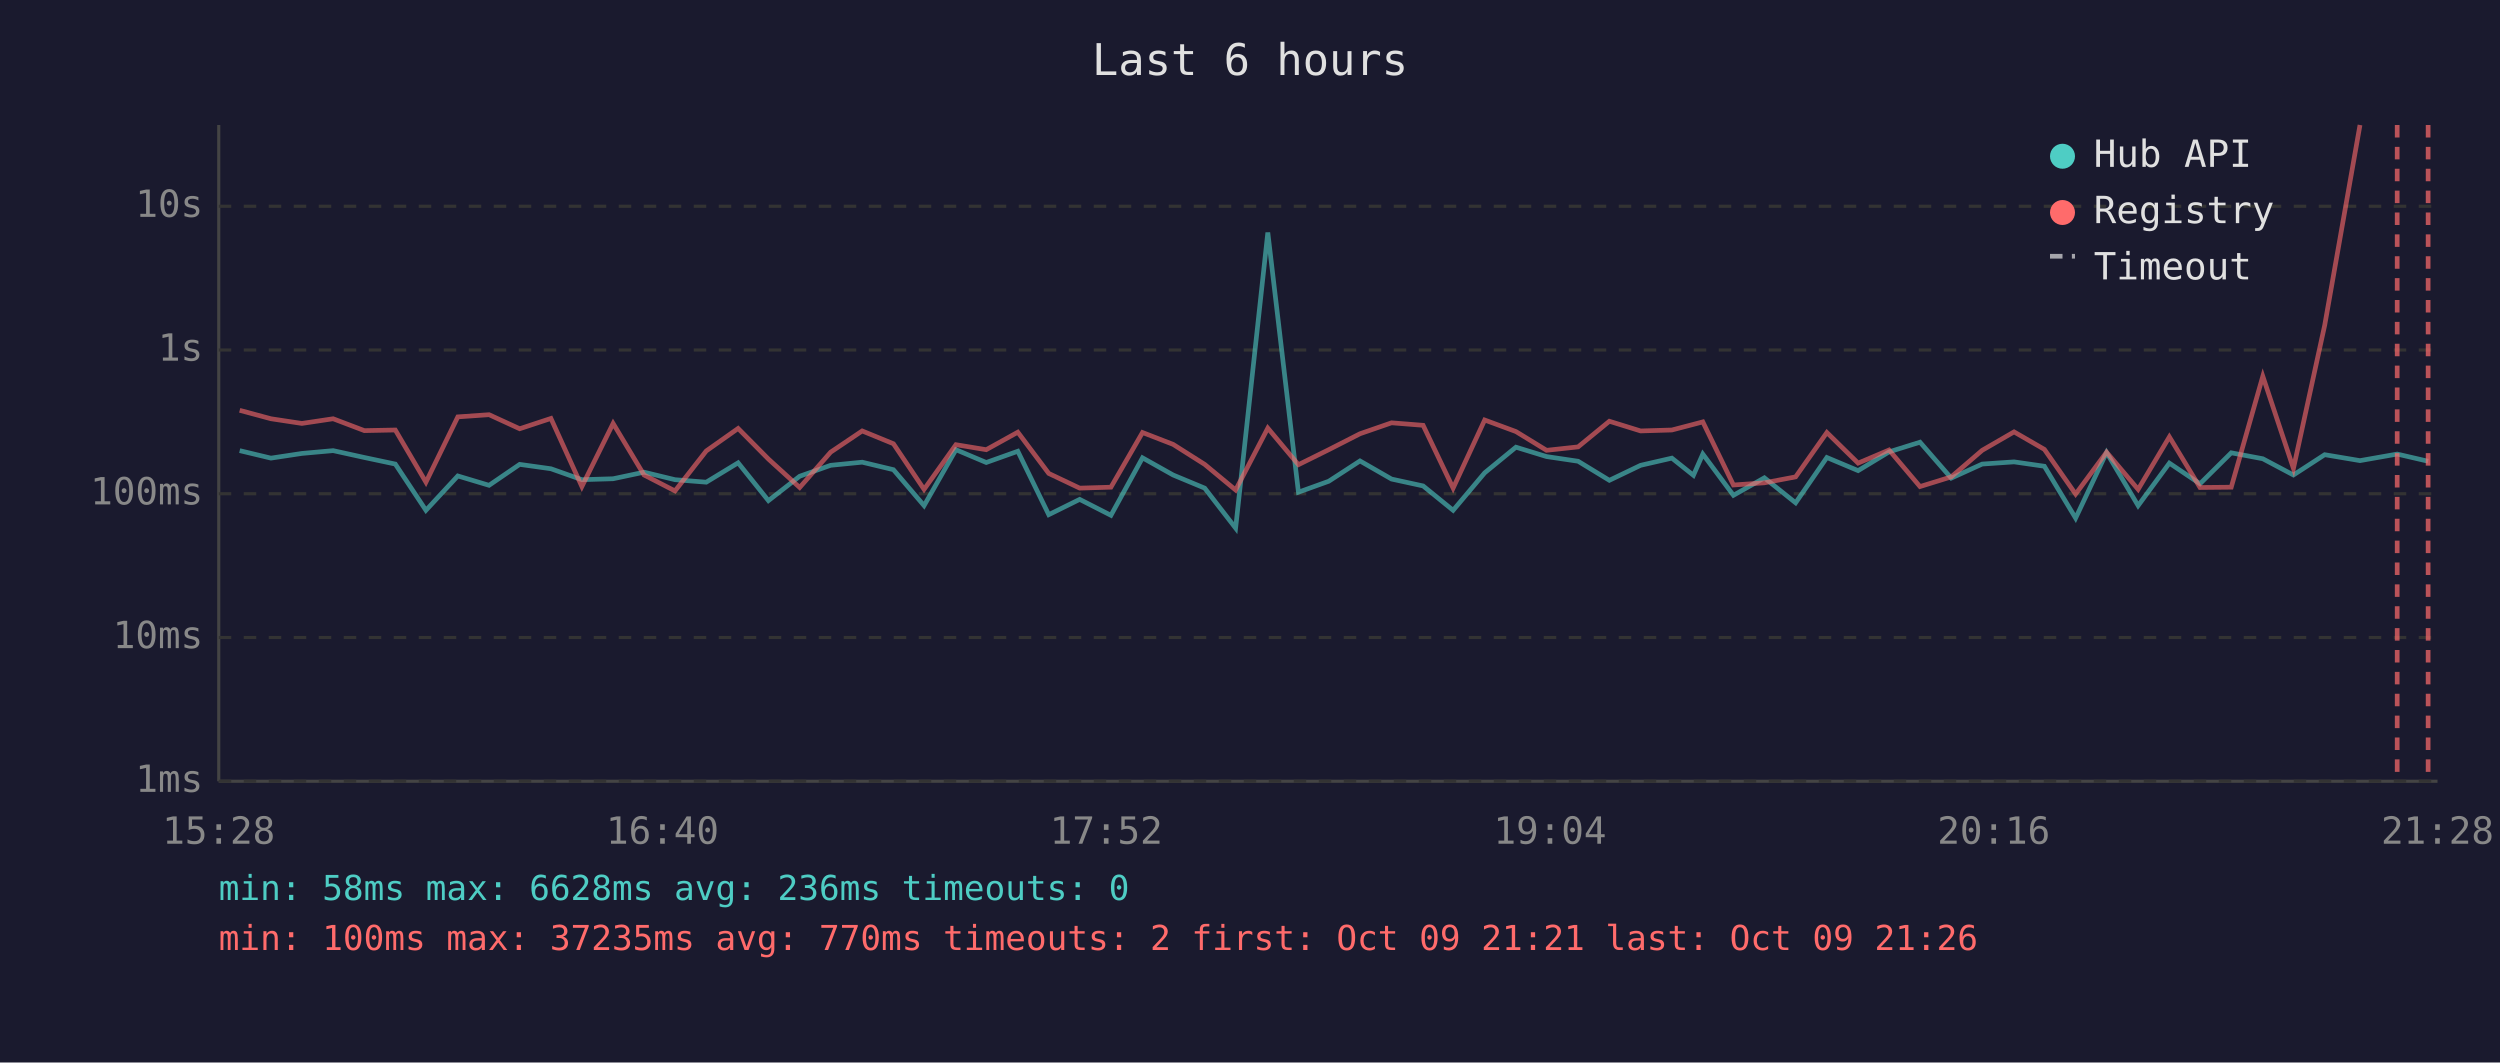
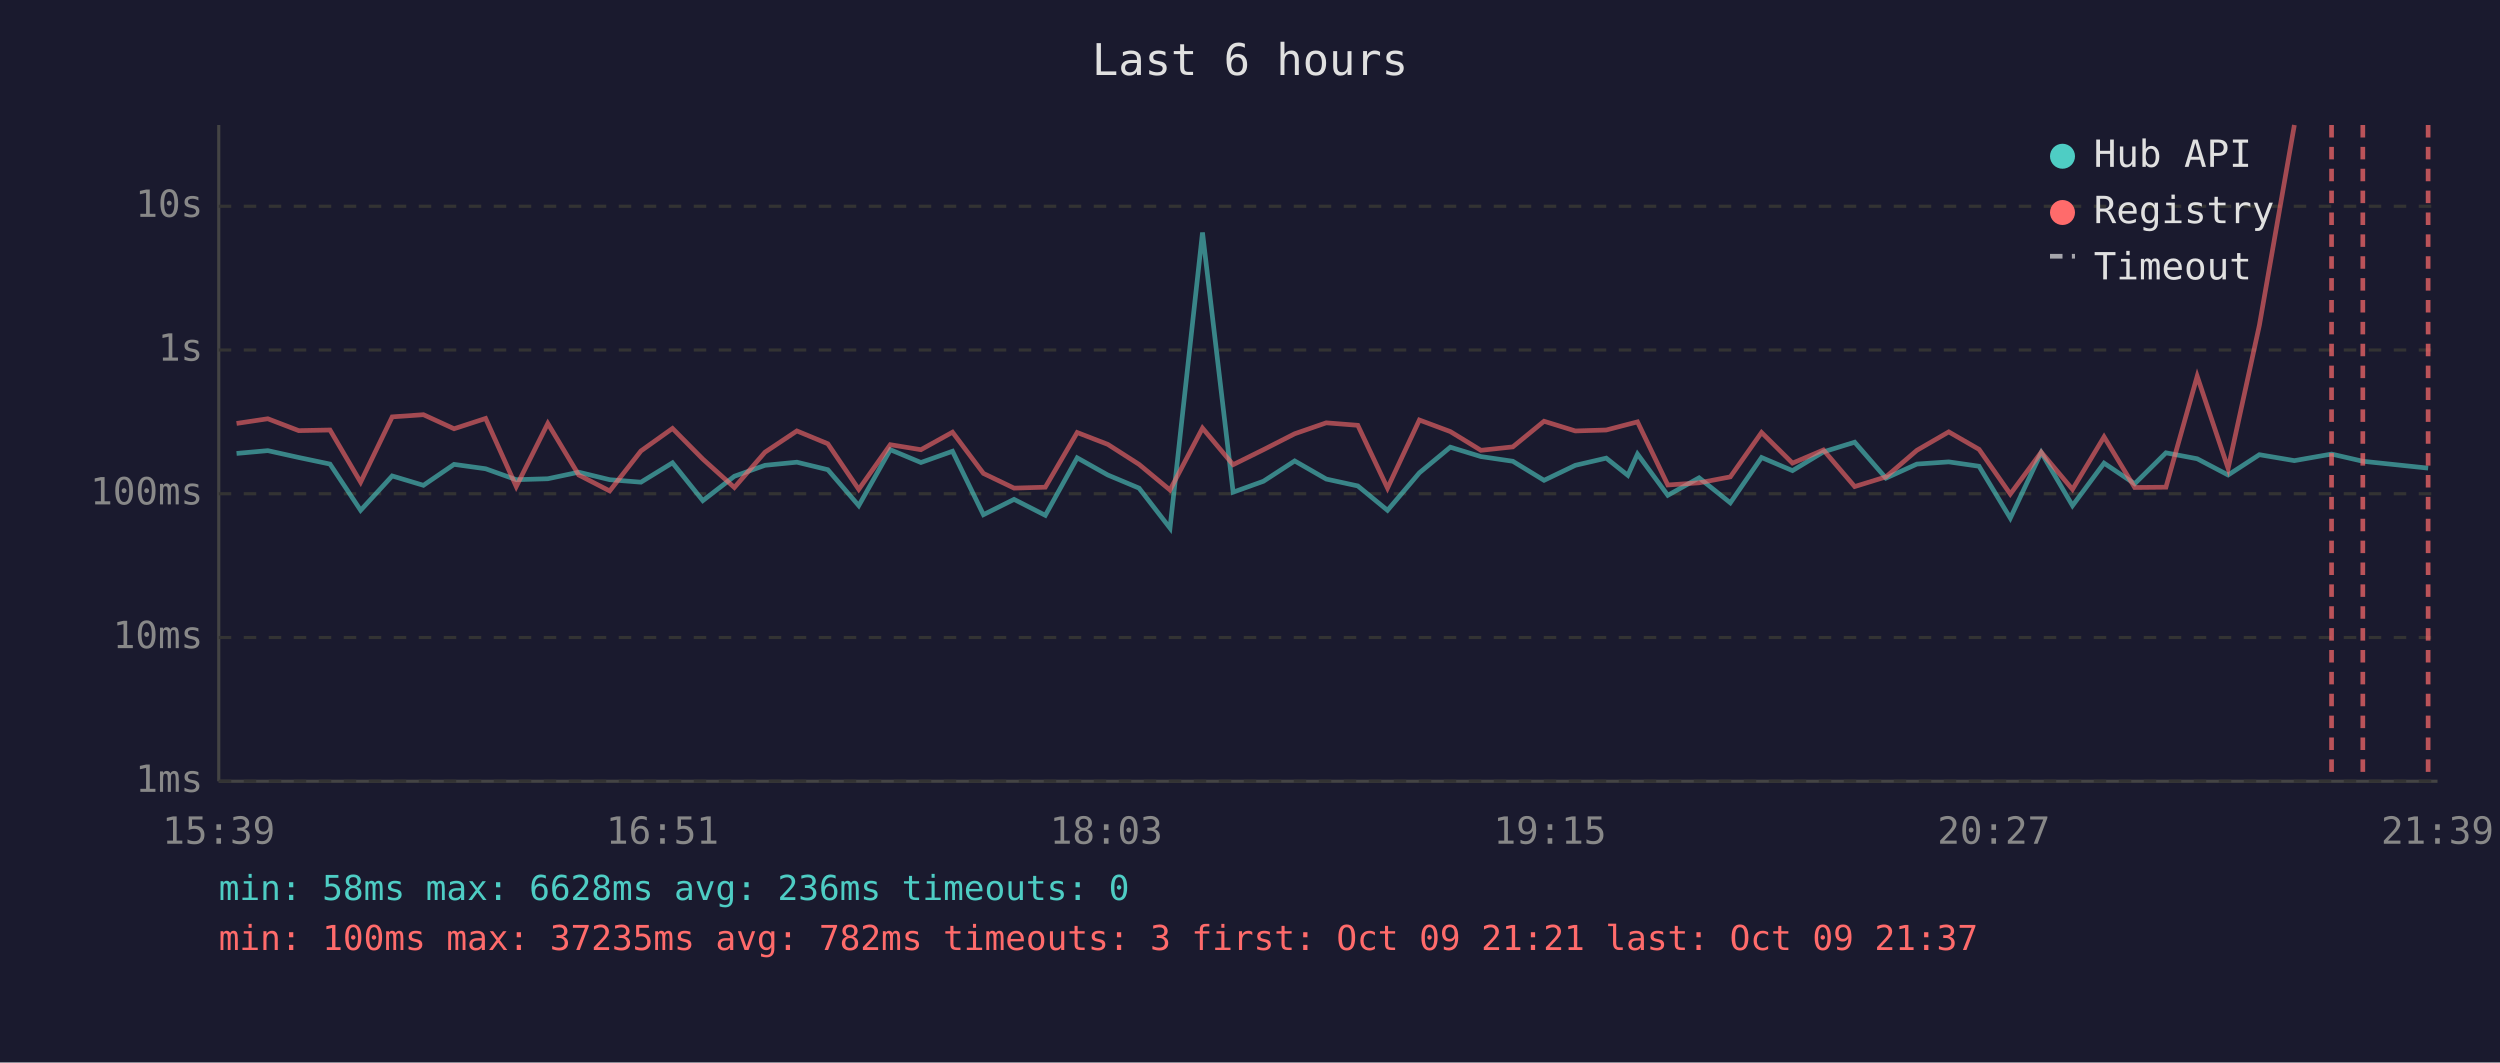
<svg xmlns="http://www.w3.org/2000/svg" viewBox="0 0 800 340" font-family="monospace" font-size="12">
  <rect width="800" height="340" fill="#1a1a2e" />
  <text x="400" y="24" fill="#e0e0e0" font-size="14" text-anchor="middle">Last 6 hours</text>
  <line x1="70" y1="40" x2="70" y2="250" stroke="#444" stroke-width="1" />
  <line x1="70" y1="250" x2="780" y2="250" stroke="#444" stroke-width="1" />
  <line x1="70" y1="250" x2="780" y2="250" stroke="#333" stroke-width="1" stroke-dasharray="4" />
  <text x="65" y="250" fill="#888" text-anchor="end" dominant-baseline="middle">1ms</text>
  <line x1="70" y1="204" x2="780" y2="204" stroke="#333" stroke-width="1" stroke-dasharray="4" />
  <text x="65" y="204" fill="#888" text-anchor="end" dominant-baseline="middle">10ms</text>
  <line x1="70" y1="158" x2="780" y2="158" stroke="#333" stroke-width="1" stroke-dasharray="4" />
  <text x="65" y="158" fill="#888" text-anchor="end" dominant-baseline="middle">100ms</text>
  <line x1="70" y1="112" x2="780" y2="112" stroke="#333" stroke-width="1" stroke-dasharray="4" />
  <text x="65" y="112" fill="#888" text-anchor="end" dominant-baseline="middle">1s</text>
  <line x1="70" y1="66" x2="780" y2="66" stroke="#333" stroke-width="1" stroke-dasharray="4" />
  <text x="65" y="66" fill="#888" text-anchor="end" dominant-baseline="middle">10s</text>
-   <text x="70" y="270" fill="#888" text-anchor="middle">15:28</text>
-   <text x="212" y="270" fill="#888" text-anchor="middle">16:40</text>
-   <text x="354" y="270" fill="#888" text-anchor="middle">17:52</text>
-   <text x="496" y="270" fill="#888" text-anchor="middle">19:04</text>
-   <text x="638" y="270" fill="#888" text-anchor="middle">20:16</text>
-   <text x="780" y="270" fill="#888" text-anchor="middle">21:28</text>
-   <polyline points="76.7,144.2 86.7,146.6 96.6,145.1 106.6,144.2 116.6,146.4 126.5,148.5 136.3,163.3 146.5,152.3 156.5,155.3 166.3,148.6 176.3,150.0 186.2,153.5 196.2,153.2 206.1,151.1 216.0,153.5 226.0,154.3 236.2,148.1 245.9,160.2 255.9,152.4 265.8,148.9 275.9,147.9 285.9,150.3 295.7,161.8 305.9,143.9 315.6,148.0 325.7,144.4 335.6,164.7 345.5,159.8 355.5,164.9 365.6,146.5 375.4,152.0 385.5,156.2 395.4,169.0 405.7,74.4 415.5,157.5 425.2,154.0 435.2,147.5 445.3,153.3 455.4,155.5 465.0,163.3 475.1,151.3 485.1,143.1 494.9,146.1 505.0,147.6 515.0,153.7 525.0,148.9 535.0,146.6 541.9,152.1 544.9,145.3 554.7,158.5 564.6,152.9 574.6,160.9 584.6,146.4 594.6,150.6 604.5,144.6 614.4,141.5 624.4,153.0 634.3,148.5 644.5,147.8 654.2,149.2 664.2,165.8 674.1,144.8 684.2,161.8 694.2,148.2 704.0,154.8 714.0,144.9 724.1,146.8 733.9,152.0 743.9,145.5 755.2,147.4 767.1,145.3 777.0,147.6" fill="none" stroke="#4ecdc4" stroke-width="1.5" opacity="0.6" />
-   <polyline points="76.7,131.3 86.7,134.0 96.6,135.5 106.6,134.0 116.6,137.8 126.5,137.6 136.3,154.3 146.5,133.4 156.5,132.7 166.3,137.2 176.3,133.9 186.2,155.7 196.2,135.5 206.1,152.0 216.0,157.1 226.0,144.3 236.2,137.1 245.9,146.9 255.9,156.0 265.8,144.7 275.9,137.9 285.9,142.0 295.7,156.6 305.9,142.3 315.6,143.9 325.7,138.3 335.6,151.5 345.5,156.2 355.5,155.9 365.6,138.4 375.4,142.2 385.5,148.6 395.4,156.8 405.7,137.0 415.5,148.7 425.2,143.9 435.2,138.8 445.3,135.3 455.4,136.1 465.0,156.2 475.1,134.4 485.1,138.1 494.9,144.1 505.0,143.0 515.0,134.8 525.0,137.9 535.0,137.6 541.9,135.8 544.9,135.0 554.7,155.2 564.6,154.5 574.6,152.6 584.6,138.4 594.6,148.2 604.5,144.0 614.4,155.7 624.4,152.6 634.3,144.1 644.5,138.2 654.2,143.8 664.2,158.1 674.1,144.7 684.2,156.6 694.2,139.8 704.0,156.0 714.0,155.9 724.1,120.4 733.9,149.9 743.9,104.1 755.2,40.0" fill="none" stroke="#ff6b6b" stroke-width="1.5" opacity="0.6" />
-   <line x1="767.1" y1="40" x2="767.1" y2="250" stroke="#ff6b6b" stroke-width="1.5" stroke-dasharray="4,3" opacity="0.7" />
+   <text x="70" y="270" fill="#888" text-anchor="middle">15:39</text>
+   <text x="212" y="270" fill="#888" text-anchor="middle">16:51</text>
+   <text x="354" y="270" fill="#888" text-anchor="middle">18:03</text>
+   <text x="496" y="270" fill="#888" text-anchor="middle">19:15</text>
+   <text x="638" y="270" fill="#888" text-anchor="middle">20:27</text>
+   <text x="780" y="270" fill="#888" text-anchor="middle">21:39</text>
+   <polyline points="75.7,145.1 85.7,144.2 95.6,146.4 105.6,148.5 115.4,163.3 125.5,152.3 135.5,155.3 145.3,148.6 155.4,150.0 165.2,153.5 175.3,153.2 185.2,151.1 195.1,153.5 205.1,154.3 215.2,148.1 224.9,160.2 235.0,152.4 244.8,148.9 255.0,147.9 264.9,150.3 274.8,161.8 284.9,143.9 294.7,148.0 304.8,144.4 314.7,164.7 324.5,159.8 334.5,164.9 344.7,146.5 354.5,152.0 364.5,156.2 374.4,169.0 384.8,74.4 394.6,157.5 404.3,154.0 414.3,147.5 424.4,153.3 434.5,155.5 444.0,163.3 454.2,151.3 464.1,143.1 473.9,146.1 484.1,147.6 494.1,153.7 504.1,148.9 514.0,146.6 520.9,152.1 524.0,145.3 533.7,158.5 543.7,152.9 553.7,160.9 563.7,146.4 573.6,150.6 583.5,144.6 593.5,141.5 603.5,153.0 613.4,148.5 623.6,147.8 633.3,149.2 643.3,165.8 653.2,144.8 663.2,161.8 673.3,148.2 683.1,154.8 693.1,144.9 703.1,146.8 713.0,152.0 723.0,145.5 734.2,147.4 746.1,145.3 756.1,147.6 777.0,149.8" fill="none" stroke="#4ecdc4" stroke-width="1.5" opacity="0.6" />
+   <polyline points="75.7,135.5 85.7,134.0 95.6,137.8 105.6,137.6 115.4,154.3 125.5,133.4 135.5,132.7 145.3,137.2 155.4,133.9 165.2,155.7 175.3,135.5 185.2,152.0 195.1,157.1 205.1,144.3 215.2,137.1 224.9,146.9 235.0,156.0 244.8,144.7 255.0,137.9 264.9,142.0 274.8,156.6 284.9,142.3 294.7,143.9 304.8,138.3 314.7,151.5 324.5,156.2 334.5,155.9 344.7,138.4 354.5,142.2 364.5,148.6 374.4,156.8 384.8,137.0 394.6,148.7 404.3,143.9 414.3,138.8 424.4,135.3 434.5,136.1 444.0,156.2 454.2,134.4 464.1,138.1 473.9,144.1 484.1,143.0 494.1,134.8 504.1,137.9 514.0,137.6 520.9,135.8 524.0,135.0 533.7,155.2 543.7,154.5 553.7,152.6 563.7,138.4 573.6,148.2 583.5,144.0 593.5,155.7 603.5,152.6 613.4,144.1 623.6,138.2 633.3,143.8 643.3,158.1 653.2,144.7 663.2,156.6 673.3,139.8 683.1,156.0 693.1,155.9 703.1,120.4 713.0,149.9 723.0,104.1 734.2,40.0" fill="none" stroke="#ff6b6b" stroke-width="1.5" opacity="0.6" />
+   <line x1="746.1" y1="40" x2="746.1" y2="250" stroke="#ff6b6b" stroke-width="1.5" stroke-dasharray="4,3" opacity="0.7" />
+   <line x1="756.1" y1="40" x2="756.1" y2="250" stroke="#ff6b6b" stroke-width="1.5" stroke-dasharray="4,3" opacity="0.7" />
  <line x1="777.0" y1="40" x2="777.0" y2="250" stroke="#ff6b6b" stroke-width="1.5" stroke-dasharray="4,3" opacity="0.7" />
  <circle cx="660" cy="50" r="4" fill="#4ecdc4" />
  <text x="670" y="50" fill="#e0e0e0" dominant-baseline="middle">Hub API</text>
  <circle cx="660" cy="68" r="4" fill="#ff6b6b" />
  <text x="670" y="68" fill="#e0e0e0" dominant-baseline="middle">Registry</text>
  <line x1="656" y1="82" x2="664" y2="82" stroke="#e0e0e0" stroke-width="1.5" stroke-dasharray="4,3" opacity="0.7" />
  <text x="670" y="86" fill="#e0e0e0" dominant-baseline="middle">Timeout</text>
  <text x="70" y="288" fill="#4ecdc4" font-size="11">min: 58ms  max: 6628ms  avg: 236ms  timeouts: 0</text>
-   <text x="70" y="304" fill="#ff6b6b" font-size="11">min: 100ms  max: 37235ms  avg: 770ms  timeouts: 2  first: Oct 09 21:21  last: Oct 09 21:26</text>
+   <text x="70" y="304" fill="#ff6b6b" font-size="11">min: 100ms  max: 37235ms  avg: 782ms  timeouts: 3  first: Oct 09 21:21  last: Oct 09 21:37</text>
</svg>
